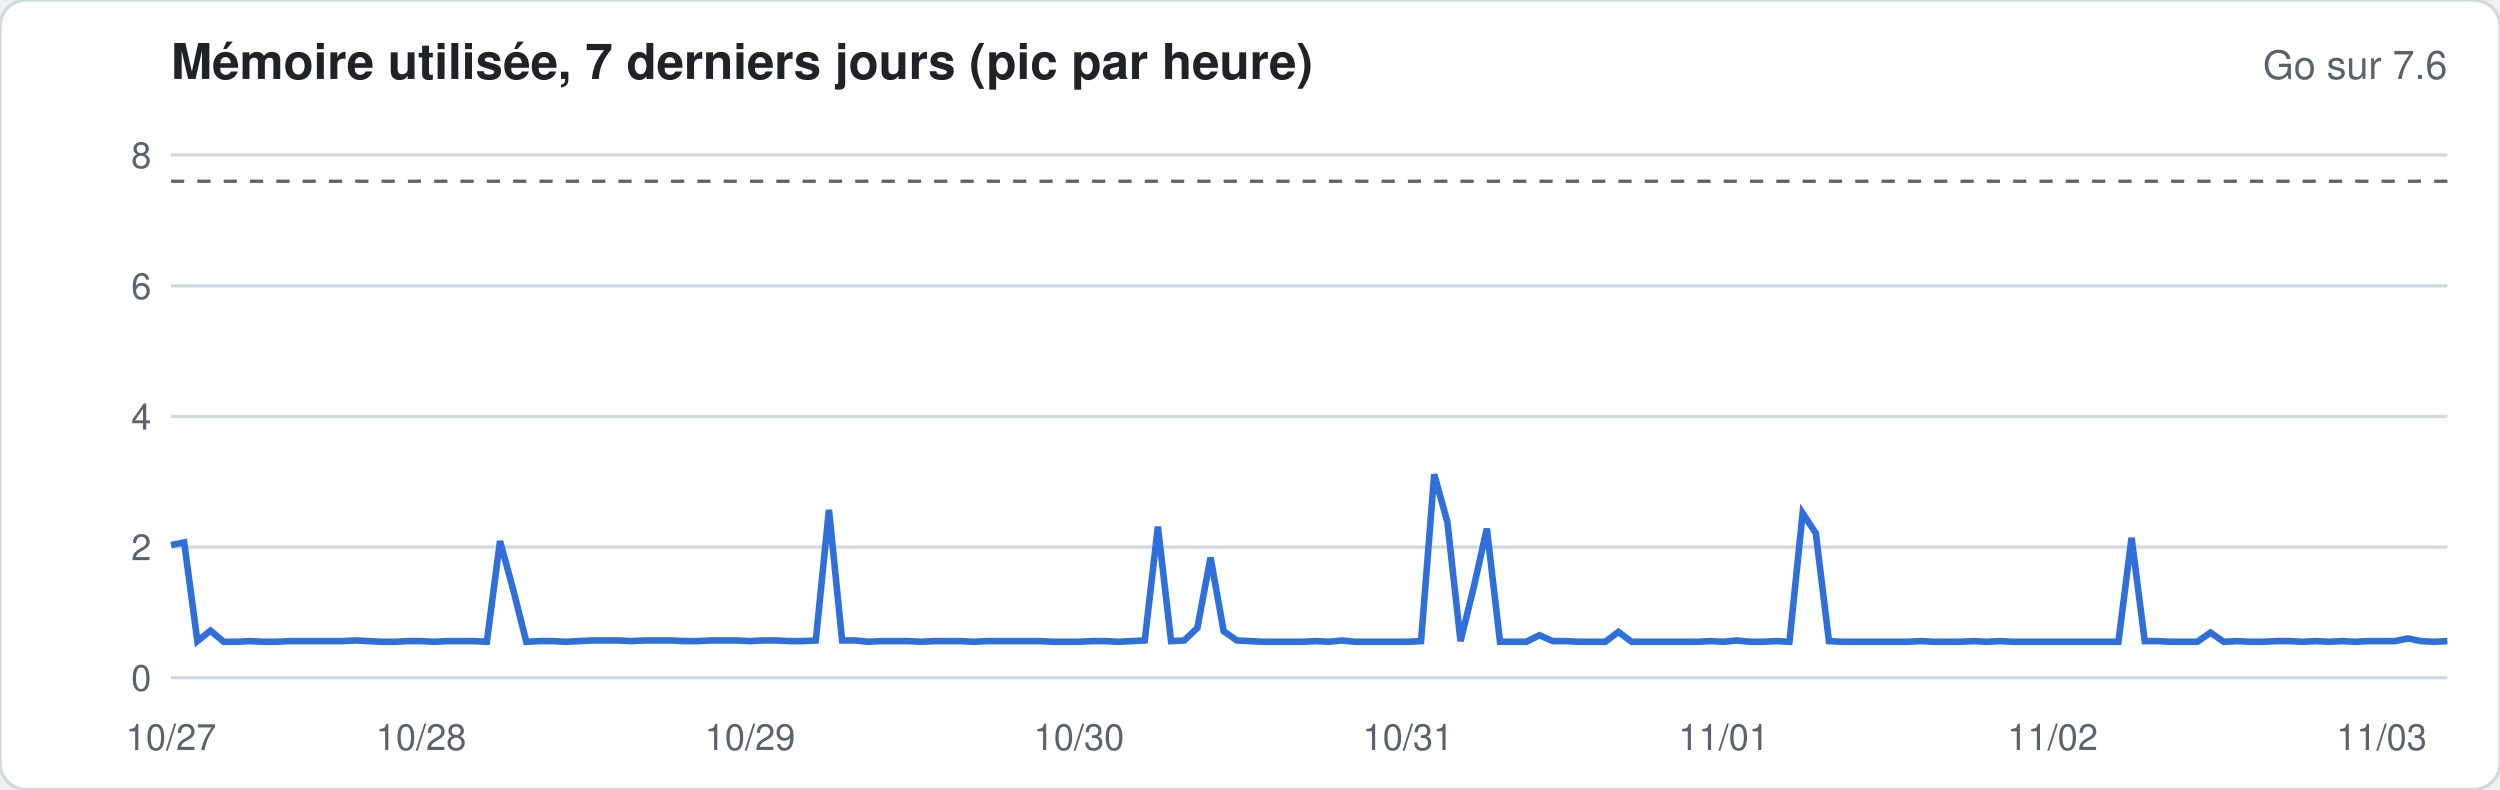
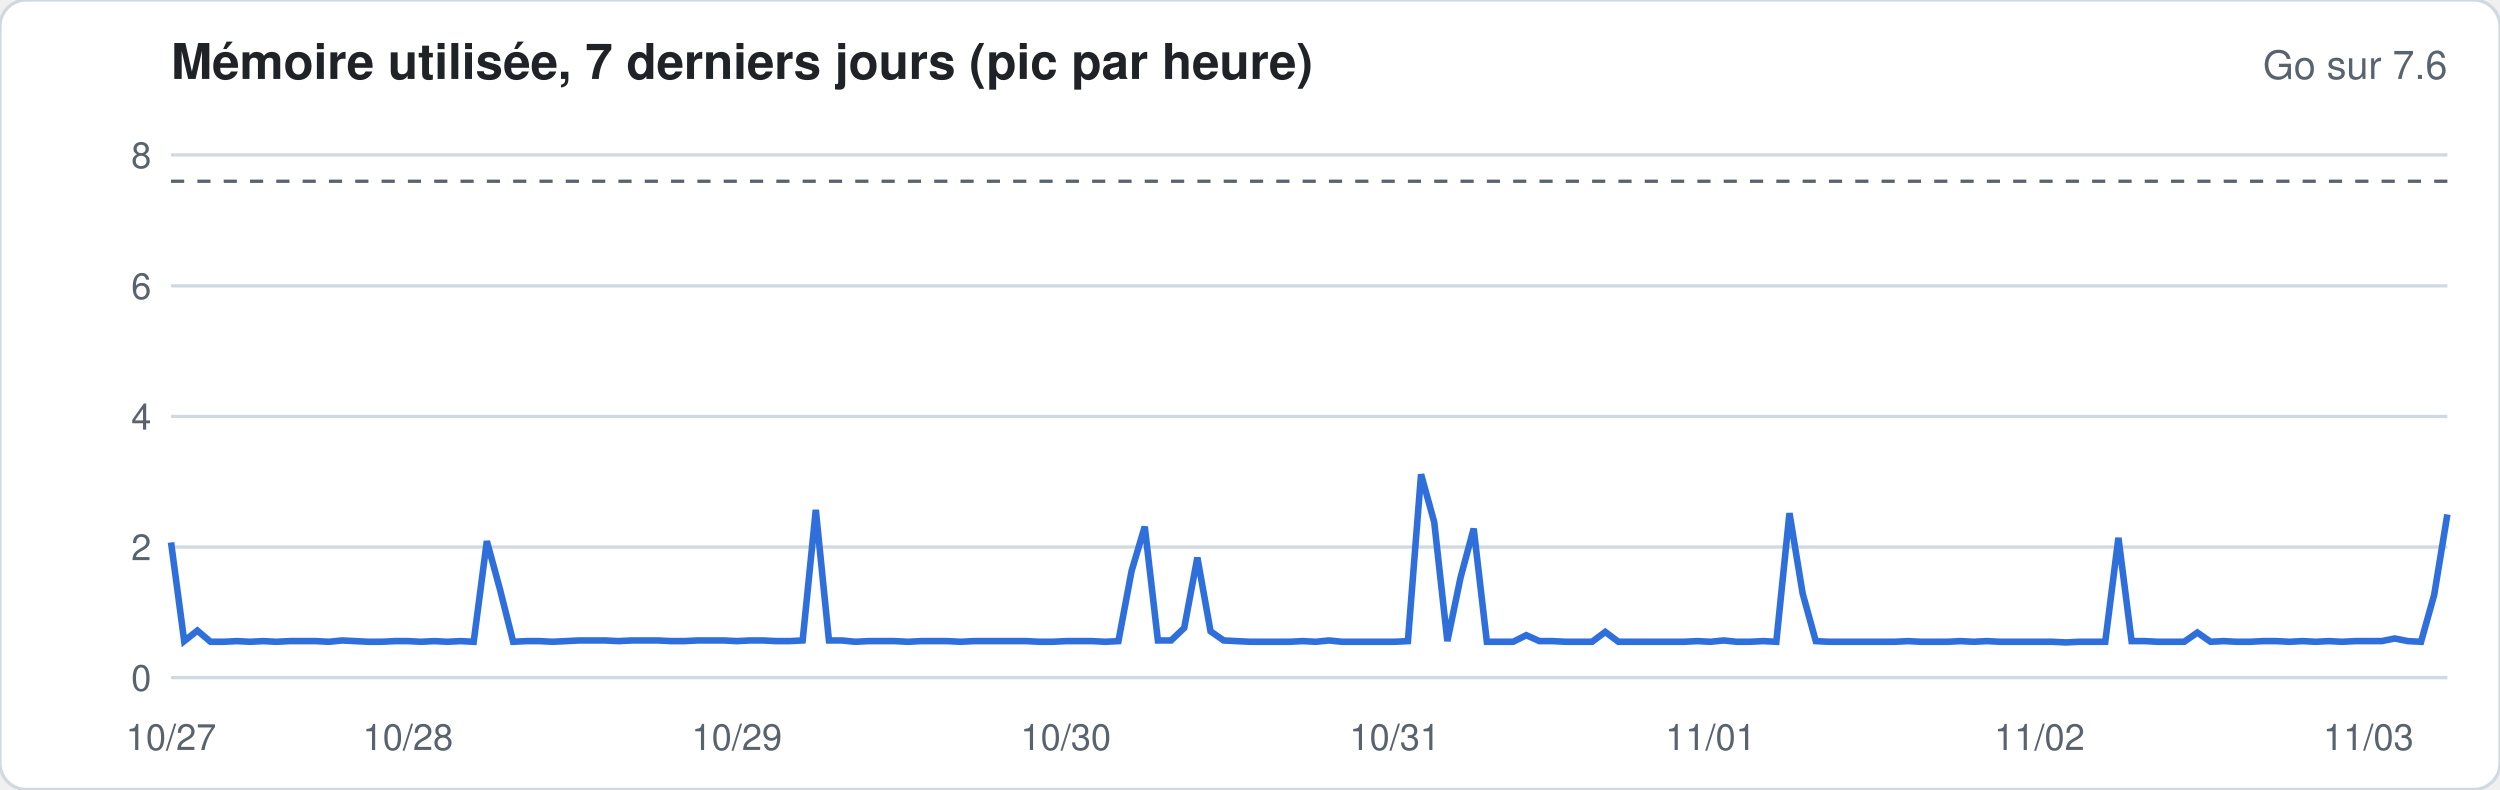
<svg xmlns="http://www.w3.org/2000/svg" width="760" height="240" viewBox="0 0 760 240" font-family="-apple-system,Segoe UI,Helvetica,Arial,sans-serif">
  <rect width="760" height="240" rx="8" fill="#ffffff" stroke="#d1d9e0" />
  <text x="52" y="24" font-size="15" font-weight="600" fill="#1f2328">Mémoire utilisée, 7 derniers jours (pic par heure)</text>
  <text x="744" y="24" font-size="12" fill="#59636e" text-anchor="end">Go sur 7.6</text>
  <line x1="52" x2="744" y1="206.0" y2="206.0" stroke="#d1d9e0" stroke-width="1" />
  <text x="46" y="210.0" font-size="11" fill="#59636e" text-anchor="end">0</text>
  <line x1="52" x2="744" y1="166.3" y2="166.3" stroke="#d1d9e0" stroke-width="1" />
  <text x="46" y="170.3" font-size="11" fill="#59636e" text-anchor="end">2</text>
  <line x1="52" x2="744" y1="126.6" y2="126.6" stroke="#d1d9e0" stroke-width="1" />
  <text x="46" y="130.6" font-size="11" fill="#59636e" text-anchor="end">4</text>
  <line x1="52" x2="744" y1="86.9" y2="86.9" stroke="#d1d9e0" stroke-width="1" />
  <text x="46" y="90.9" font-size="11" fill="#59636e" text-anchor="end">6</text>
  <line x1="52" x2="744" y1="47.1" y2="47.1" stroke="#d1d9e0" stroke-width="1" />
  <text x="46" y="51.1" font-size="11" fill="#59636e" text-anchor="end">8</text>
  <line x1="52" x2="744" y1="55.1" y2="55.1" stroke="#59636e" stroke-dasharray="4 4" />
-   <polyline fill="none" stroke="#2f6fdb" stroke-width="2" points="52.0,165.7 56.0,164.9 60.0,194.9 64.0,191.7 68.0,195.1 72.0,195.1 76.0,194.9 80.0,195.1 84.0,195.1 88.0,194.9 92.0,194.9 96.0,194.9 100.0,194.9 104.0,194.9 108.0,194.7 112.0,194.9 116.0,195.1 120.0,195.1 124.0,194.9 128.0,194.9 132.0,195.1 136.0,194.9 140.0,194.9 144.0,194.9 148.0,195.1 152.0,164.5 156.0,179.2 160.0,195.1 164.0,194.9 168.0,194.9 172.0,195.1 176.0,194.9 180.0,194.7 184.0,194.7 188.0,194.7 192.0,194.9 196.0,194.7 200.0,194.7 204.0,194.7 208.0,194.9 212.0,194.9 216.0,194.7 220.0,194.7 224.0,194.7 228.0,194.9 232.0,194.7 236.0,194.7 240.0,194.9 244.0,194.9 248.0,194.7 252.0,155.0 256.0,194.7 260.0,194.7 264.0,195.1 268.0,194.9 272.0,194.9 276.0,194.9 280.0,195.1 284.0,194.9 288.0,194.9 292.0,194.9 296.0,195.1 300.0,194.9 304.0,194.9 308.0,194.9 312.0,194.9 316.0,194.9 320.0,195.1 324.0,195.1 328.0,195.1 332.0,194.9 336.0,194.9 340.0,195.1 344.0,194.9 348.0,194.7 352.0,160.1 356.0,194.9 360.0,194.7 364.0,190.9 368.0,169.5 372.0,191.9 376.0,194.7 380.0,194.9 384.0,195.1 388.0,195.1 392.0,195.1 396.0,195.1 400.0,194.9 404.0,195.1 408.0,194.7 412.0,195.1 416.0,195.1 420.0,195.1 424.0,195.1 428.0,195.1 432.0,194.9 436.0,144.2 440.0,158.7 444.0,194.9 448.0,178.6 452.0,160.7 456.0,195.1 460.0,195.1 464.0,195.1 468.0,193.1 472.0,194.9 476.0,194.9 480.0,195.1 484.0,195.1 488.0,195.1 492.0,192.1 496.0,195.1 500.0,195.1 504.0,195.1 508.0,195.1 512.0,195.1 516.0,195.1 520.0,194.9 524.0,195.1 528.0,194.7 532.0,195.1 536.0,195.1 540.0,194.9 544.0,195.1 548.0,156.0 552.0,162.1 556.0,194.9 560.0,195.1 564.0,195.1 568.0,195.1 572.0,195.1 576.0,195.1 580.0,195.1 584.0,194.9 588.0,195.1 592.0,195.1 596.0,195.1 600.0,194.9 604.0,195.1 608.0,194.9 612.0,195.1 616.0,195.1 620.0,195.1 624.0,195.1 628.0,195.1 632.0,195.1 636.0,195.1 640.0,195.1 644.0,195.1 648.0,163.5 652.0,194.9 656.0,194.9 660.0,195.1 664.0,195.1 668.0,195.1 672.0,192.3 676.0,195.1 680.0,194.9 684.0,195.1 688.0,195.1 692.0,194.9 696.0,194.9 700.0,195.1 704.0,194.9 708.0,195.1 712.0,194.9 716.0,195.1 720.0,194.9 724.0,194.9 728.0,194.9 732.0,194.1 736.0,194.9 740.0,195.1 744.0,194.9" />
+   <polyline fill="none" stroke="#2f6fdb" stroke-width="2" points="52.0,164.9 56.0,194.9 60.0,191.7 64.0,195.1 68.0,195.1 72.0,194.9 76.0,195.1 80.0,194.9 84.0,195.1 88.0,194.9 92.0,194.9 96.0,194.9 100.0,195.1 104.0,194.7 108.0,194.9 112.0,195.1 116.0,195.1 120.0,194.9 124.0,194.9 128.0,195.1 132.0,194.9 136.0,195.1 140.0,194.9 144.0,195.1 148.0,164.5 152.0,179.2 156.0,195.1 160.0,194.9 164.0,194.9 168.0,195.1 172.0,194.9 176.0,194.7 180.0,194.7 184.0,194.7 188.0,194.9 192.0,194.7 196.0,194.7 200.0,194.7 204.0,194.9 208.0,194.9 212.0,194.7 216.0,194.7 220.0,194.7 224.0,194.9 228.0,194.7 232.0,194.7 236.0,194.9 240.0,194.9 244.0,194.7 248.0,155.0 252.0,194.7 256.0,194.7 260.0,195.1 264.0,194.9 268.0,194.9 272.0,194.9 276.0,195.1 280.0,194.9 284.0,194.9 288.0,194.9 292.0,195.1 296.0,194.9 300.0,194.9 304.0,194.9 308.0,194.9 312.0,194.9 316.0,195.1 320.0,195.1 324.0,194.9 328.0,194.9 332.0,194.9 336.0,195.1 340.0,194.9 344.0,173.6 348.0,160.1 352.0,194.7 356.0,194.7 360.0,190.9 364.0,169.5 368.0,191.9 372.0,194.7 376.0,194.9 380.0,195.1 384.0,195.1 388.0,195.1 392.0,195.1 396.0,194.9 400.0,195.1 404.0,194.7 408.0,195.1 412.0,195.1 416.0,195.1 420.0,195.1 424.0,195.1 428.0,194.9 432.0,144.2 436.0,158.7 440.0,194.9 444.0,175.6 448.0,160.7 452.0,195.1 456.0,195.1 460.0,195.1 464.0,193.1 468.0,194.9 472.0,194.9 476.0,195.1 480.0,195.1 484.0,195.1 488.0,192.1 492.0,195.1 496.0,195.1 500.0,195.1 504.0,195.1 508.0,195.1 512.0,195.1 516.0,194.9 520.0,195.1 524.0,194.7 528.0,195.1 532.0,195.1 536.0,194.9 540.0,195.1 544.0,156.0 548.0,180.4 552.0,194.9 556.0,195.1 560.0,195.1 564.0,195.1 568.0,195.1 572.0,195.1 576.0,195.1 580.0,194.9 584.0,195.1 588.0,195.1 592.0,195.1 596.0,194.9 600.0,195.1 604.0,194.9 608.0,195.1 612.0,195.1 616.0,195.1 620.0,195.1 624.0,195.1 628.0,195.3 632.0,195.1 636.0,195.1 640.0,195.1 644.0,163.5 648.0,194.9 652.0,194.9 656.0,195.1 660.0,195.1 664.0,195.1 668.0,192.3 672.0,195.1 676.0,194.9 680.0,195.1 684.0,195.1 688.0,194.9 692.0,194.9 696.0,195.1 700.0,194.9 704.0,195.1 708.0,194.9 712.0,195.1 716.0,194.9 720.0,194.9 724.0,194.9 728.0,194.1 732.0,194.9 736.0,195.1 740.0,180.8 744.0,156.4" />
  <text x="52.0" y="228" font-size="11" fill="#59636e" text-anchor="middle">10/27</text>
-   <text x="128.0" y="228" font-size="11" fill="#59636e" text-anchor="middle">10/28</text>
-   <text x="228.0" y="228" font-size="11" fill="#59636e" text-anchor="middle">10/29</text>
-   <text x="328.0" y="228" font-size="11" fill="#59636e" text-anchor="middle">10/30</text>
-   <text x="428.0" y="228" font-size="11" fill="#59636e" text-anchor="middle">10/31</text>
-   <text x="524.0" y="228" font-size="11" fill="#59636e" text-anchor="middle">11/01</text>
-   <text x="624.0" y="228" font-size="11" fill="#59636e" text-anchor="middle">11/02</text>
-   <text x="724.0" y="228" font-size="11" fill="#59636e" text-anchor="middle">11/03</text>
+   <text x="124.0" y="228" font-size="11" fill="#59636e" text-anchor="middle">10/28</text>
+   <text x="224.0" y="228" font-size="11" fill="#59636e" text-anchor="middle">10/29</text>
+   <text x="324.0" y="228" font-size="11" fill="#59636e" text-anchor="middle">10/30</text>
+   <text x="424.0" y="228" font-size="11" fill="#59636e" text-anchor="middle">10/31</text>
+   <text x="520.0" y="228" font-size="11" fill="#59636e" text-anchor="middle">11/01</text>
+   <text x="620.0" y="228" font-size="11" fill="#59636e" text-anchor="middle">11/02</text>
+   <text x="720.0" y="228" font-size="11" fill="#59636e" text-anchor="middle">11/03</text>
</svg>
